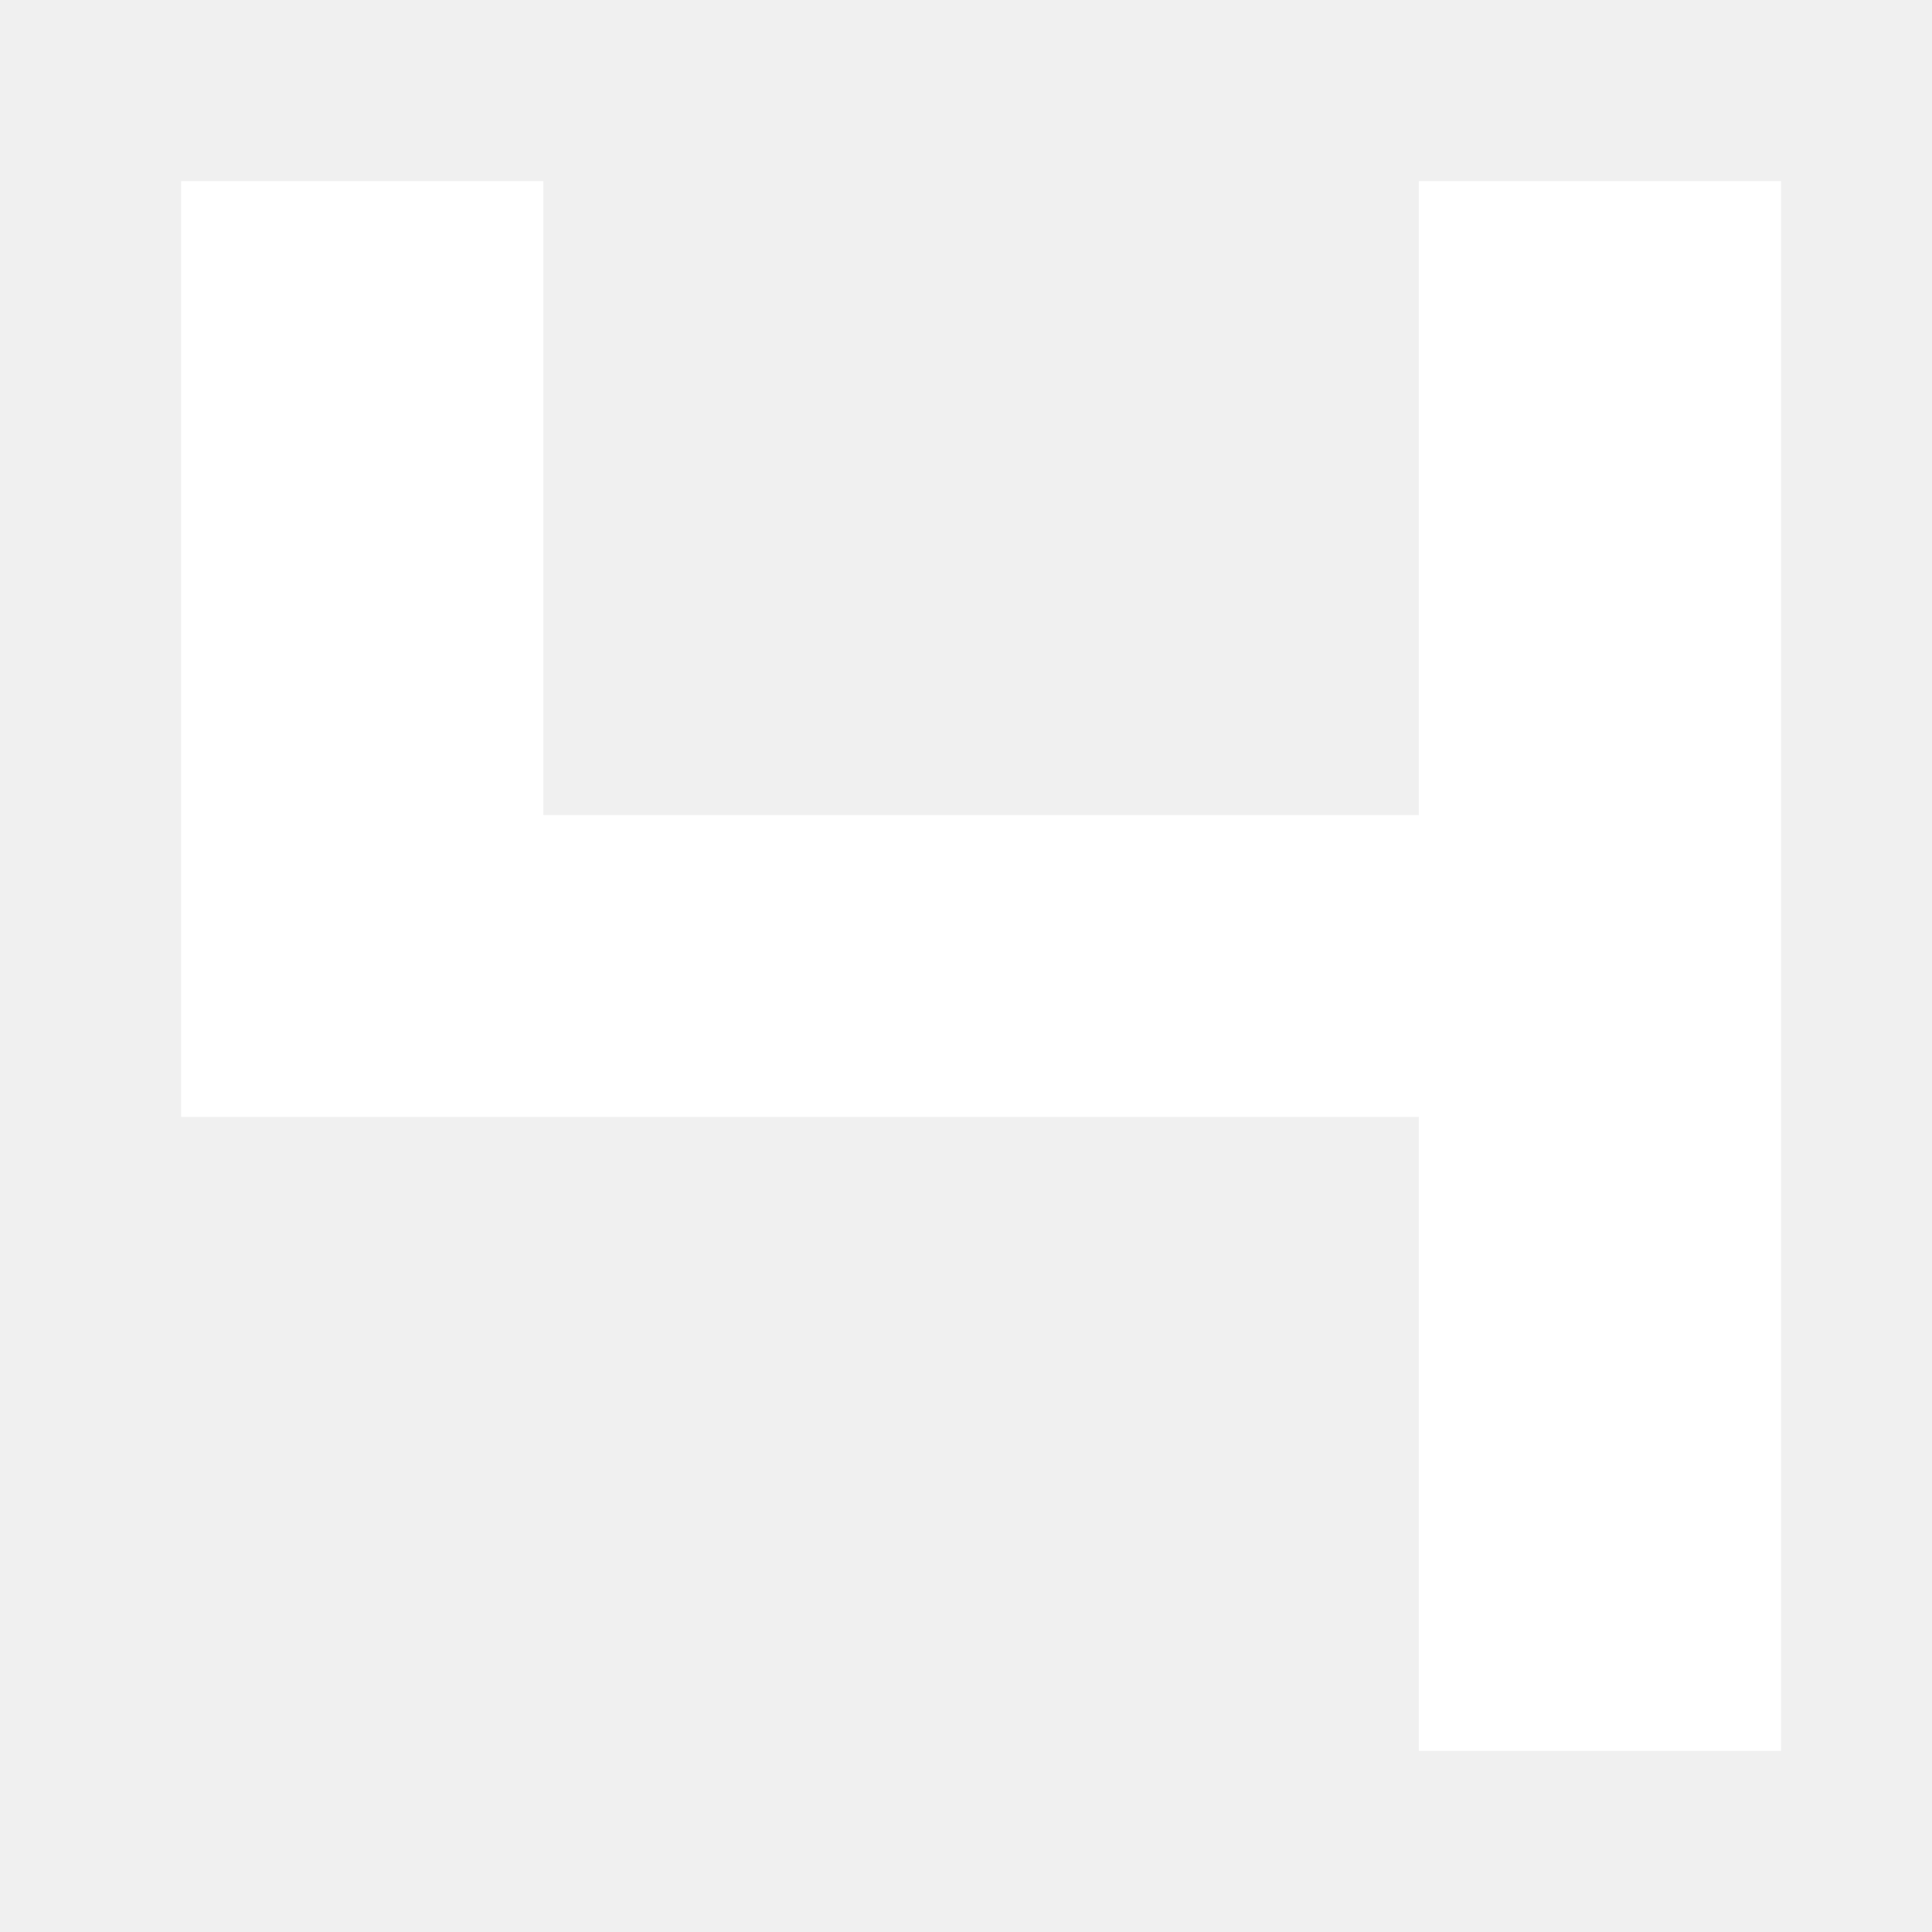
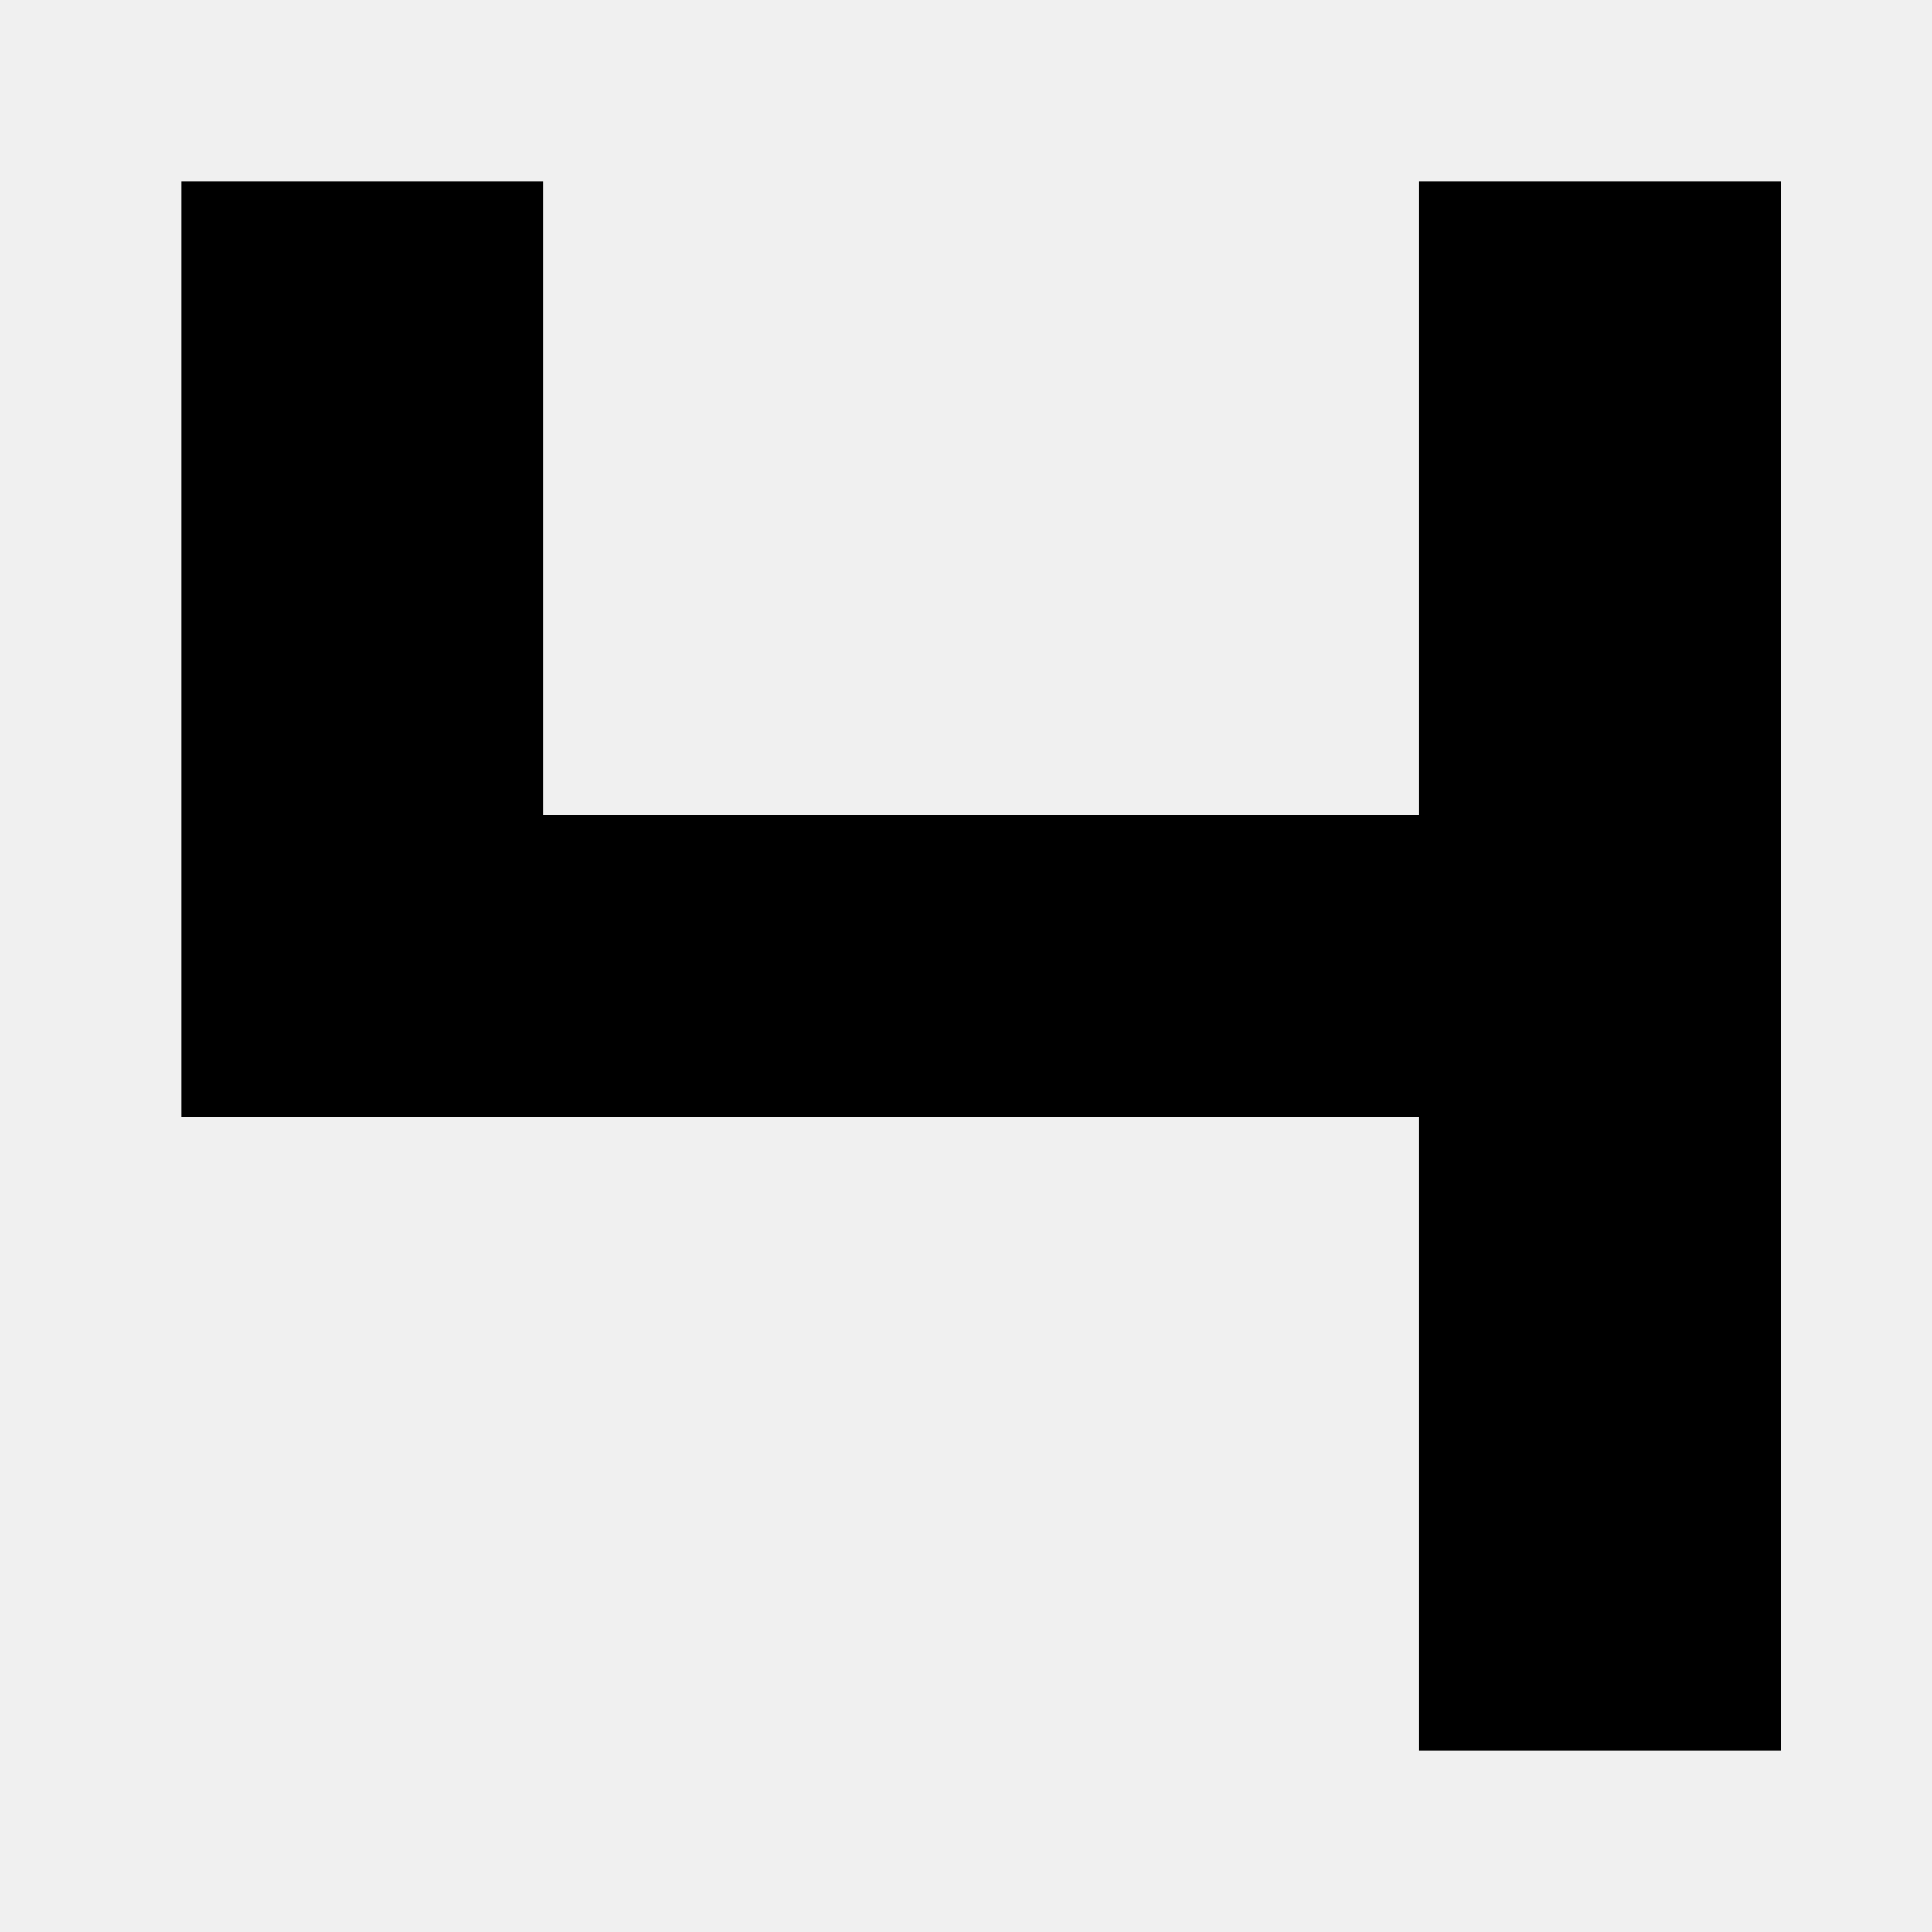
<svg xmlns="http://www.w3.org/2000/svg" width="64" height="64">
-   <g>
-     <path d="     m 6,6     12,0     0,21     29,0     0,-21     12,0     0,52     -12,0     0,-21     -41,0 z    " style="     fill: #ffffff;     fill-opacity: 1;     stroke: none;    " />
-   </g>
+   <path d="m 6,6 12,0 0,21 29,0 0,-21 12,0 0,52 -12,0 0,-21 -41,0 z" />
</svg>
